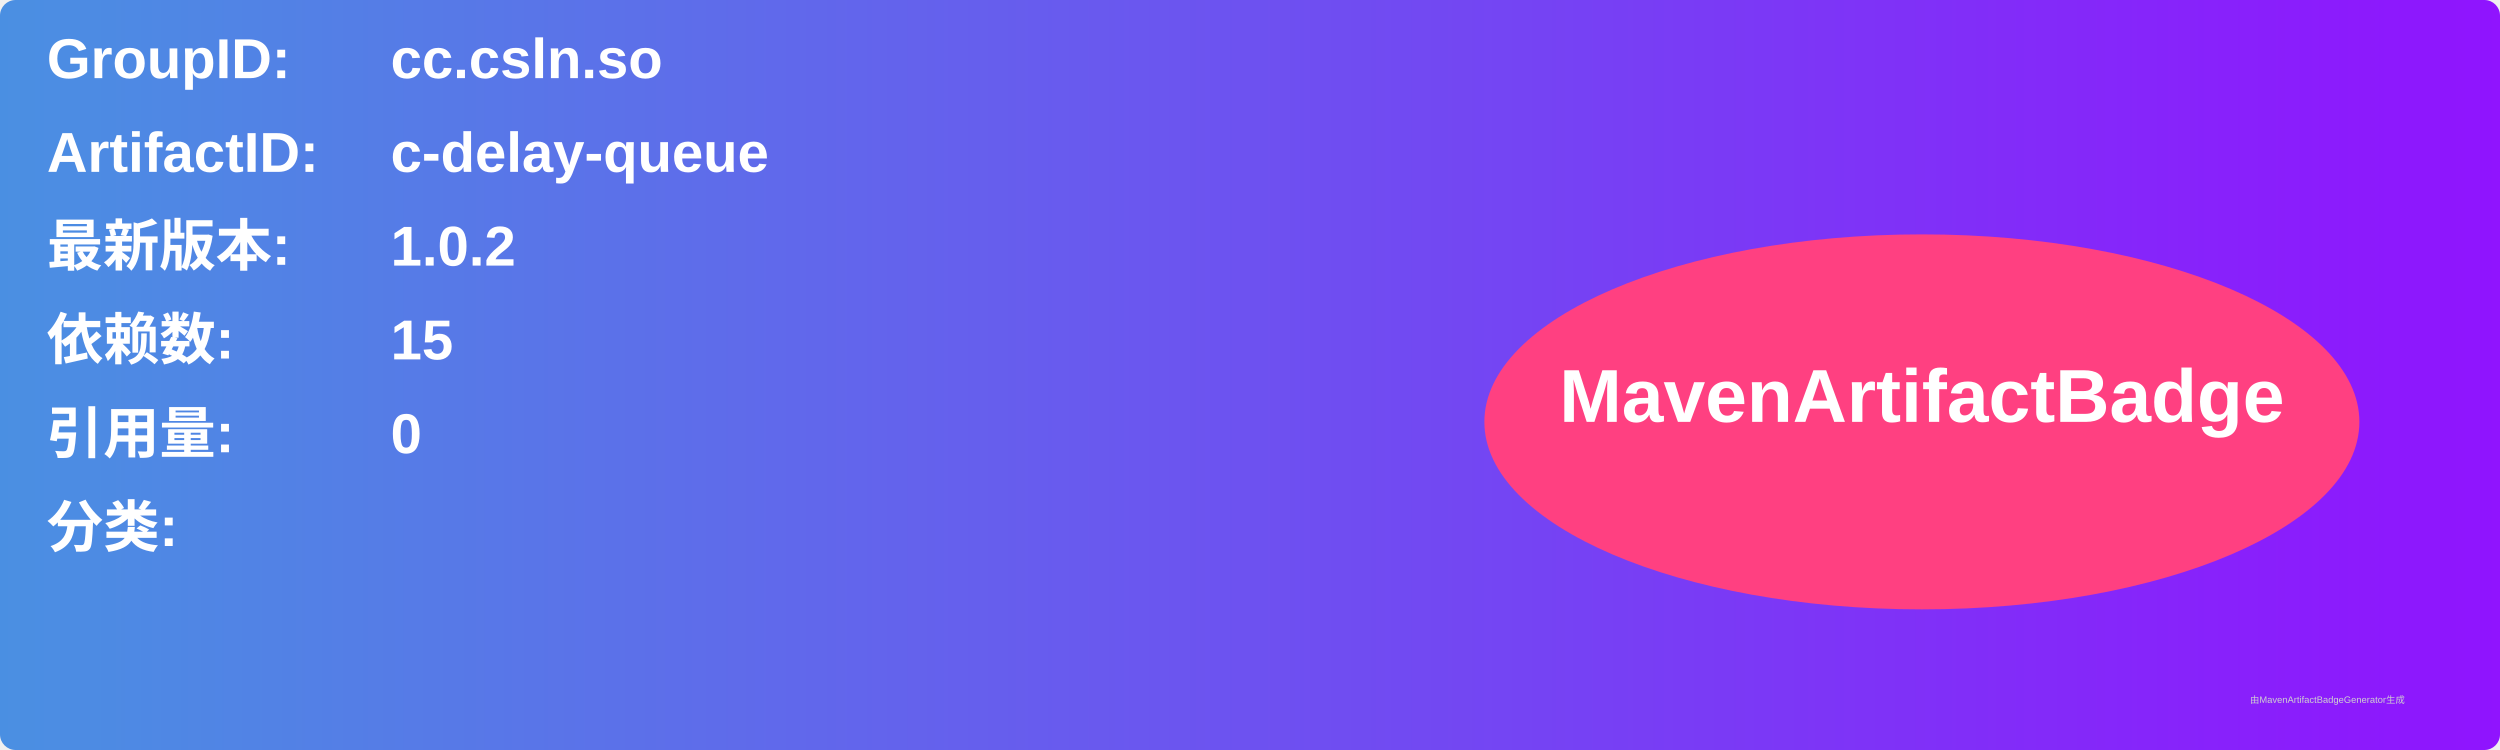
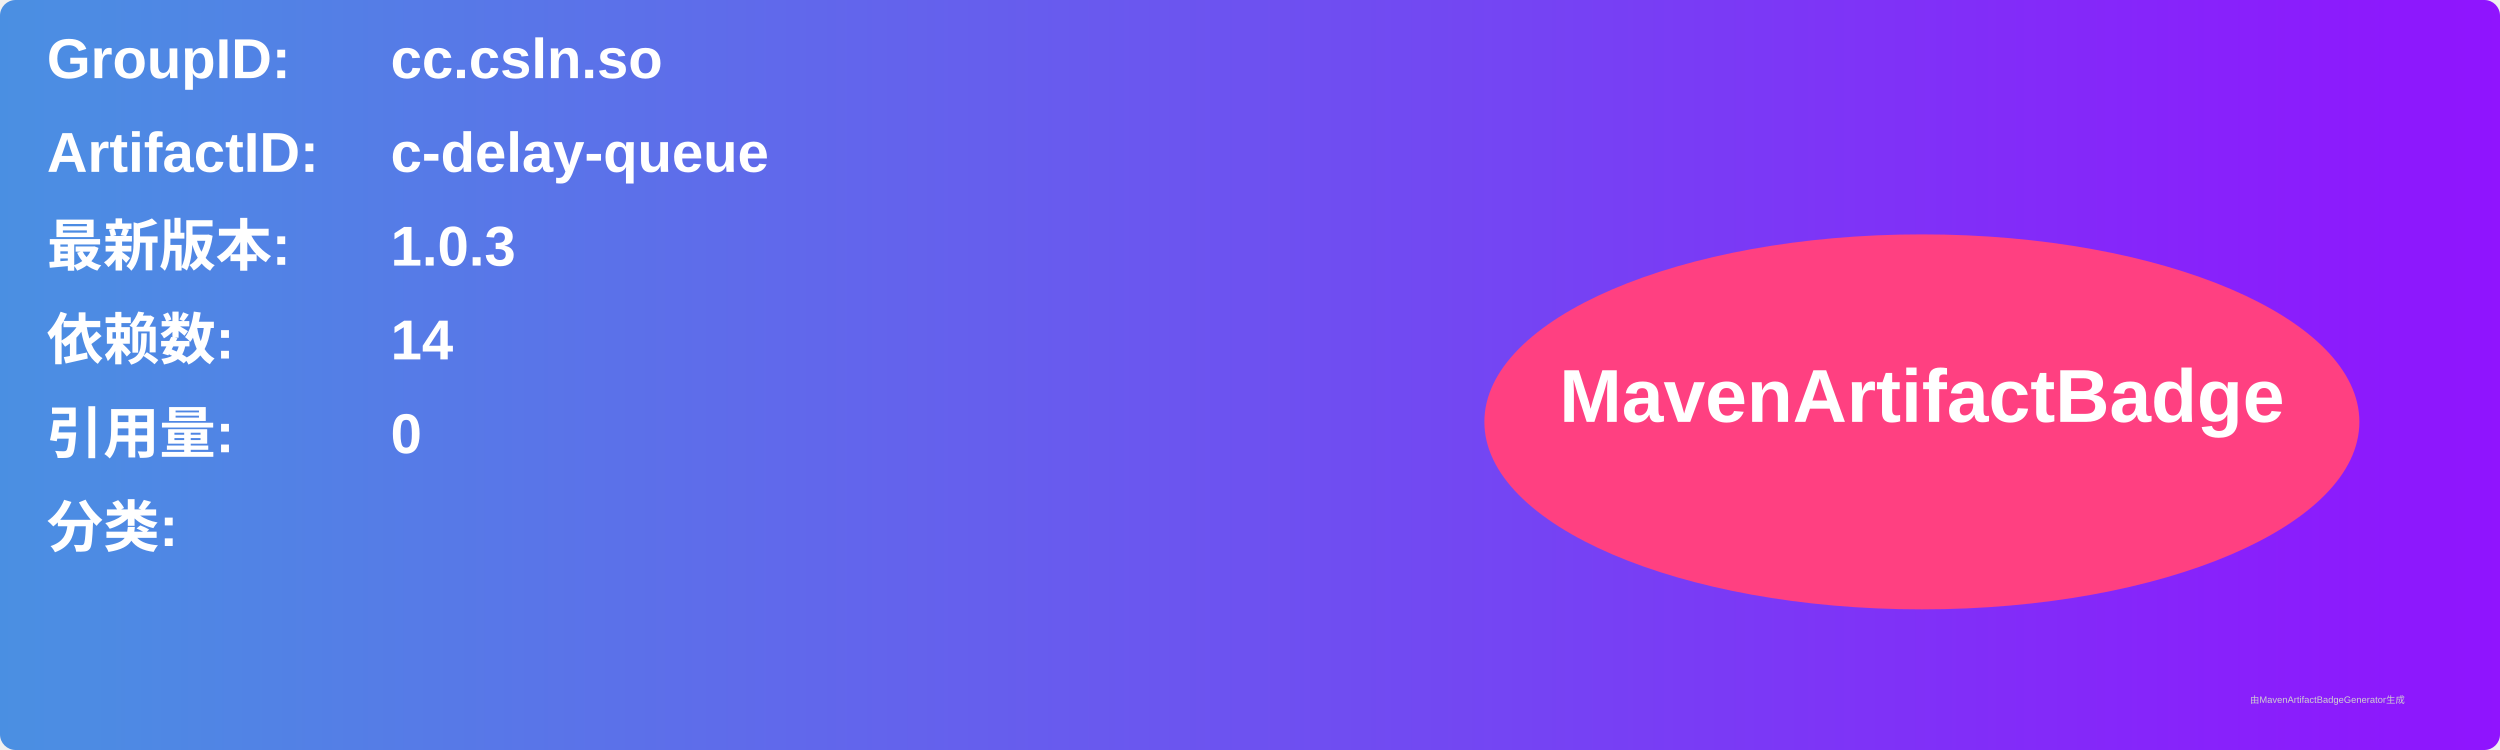
<svg xmlns="http://www.w3.org/2000/svg" width="800" height="240" viewBox="0 0 800 240">
  <linearGradient id="grad" x1="0%" y1="0%" x2="100%" y2="0%">
    <stop offset="0%" stop-color="#4a90e2" />
    <stop offset="100%" stop-color="#9013fe" />
  </linearGradient>
  <rect width="100%" height="100%" rx="5" ry="5" fill="url(#grad)" />
  <g transform="translate(15, 15)">
    <text x="0" y="10" font-family="Arial" font-size="18" fill="white" font-weight="bold" width="260">GroupID:</text>
    <text x="110" y="10" font-family="Arial" font-size="18" fill="white" font-weight="bold" width="460">cc.csln.so</text>
    <text x="0" y="40" font-family="Arial" font-size="18" fill="white" font-weight="bold" width="260">ArtifactID:</text>
    <text x="110" y="40" font-family="Arial" font-size="18" fill="white" font-weight="bold" width="460">c-delay-queue</text>
    <text x="0" y="70" font-family="Arial" font-size="18" fill="white" font-weight="bold">最新版本:</text>
    <text x="110" y="70" font-family="Arial" font-size="18" fill="white" font-weight="bold">
-       <tspan font-weight="bold">1.0.2</tspan>
+       <tspan font-weight="bold">1.0.3</tspan>
    </text>
    <text x="0" y="100" font-family="Arial" font-size="18" fill="white" font-weight="bold">依赖数: </text>
    <text x="110" y="100" font-family="Arial" font-size="18" fill="white">
-       <tspan font-weight="bold">15</tspan>
+       <tspan font-weight="bold">14</tspan>
    </text>
    <text x="0" y="130" font-family="Arial" font-size="18" fill="white" font-weight="bold">引用量: </text>
    <text x="110" y="130" font-family="Arial" font-size="18" fill="white">
      <tspan font-weight="bold">0</tspan>
    </text>
    <text x="0" y="160" font-family="Arial" font-size="18" fill="white" font-weight="bold">分类:</text>
    <text x="10" y="190" font-family="Arial" font-size="10" fill="white">
      <tspan font-weight="bold" />
    </text>
    <ellipse cx="600" cy="120" rx="140" ry="60" fill="#ff4081" />
    <text x="600" y="120" text-anchor="middle" font-family="Arial" font-size="24" fill="white" font-weight="bold">MavenArtifactBadge</text>
  </g>
  <text x="720" y="225" font-family="Arial" font-size="3" fill="#d0d0d0">由MavenArtifactBadgeGenerator生成</text>
</svg>
